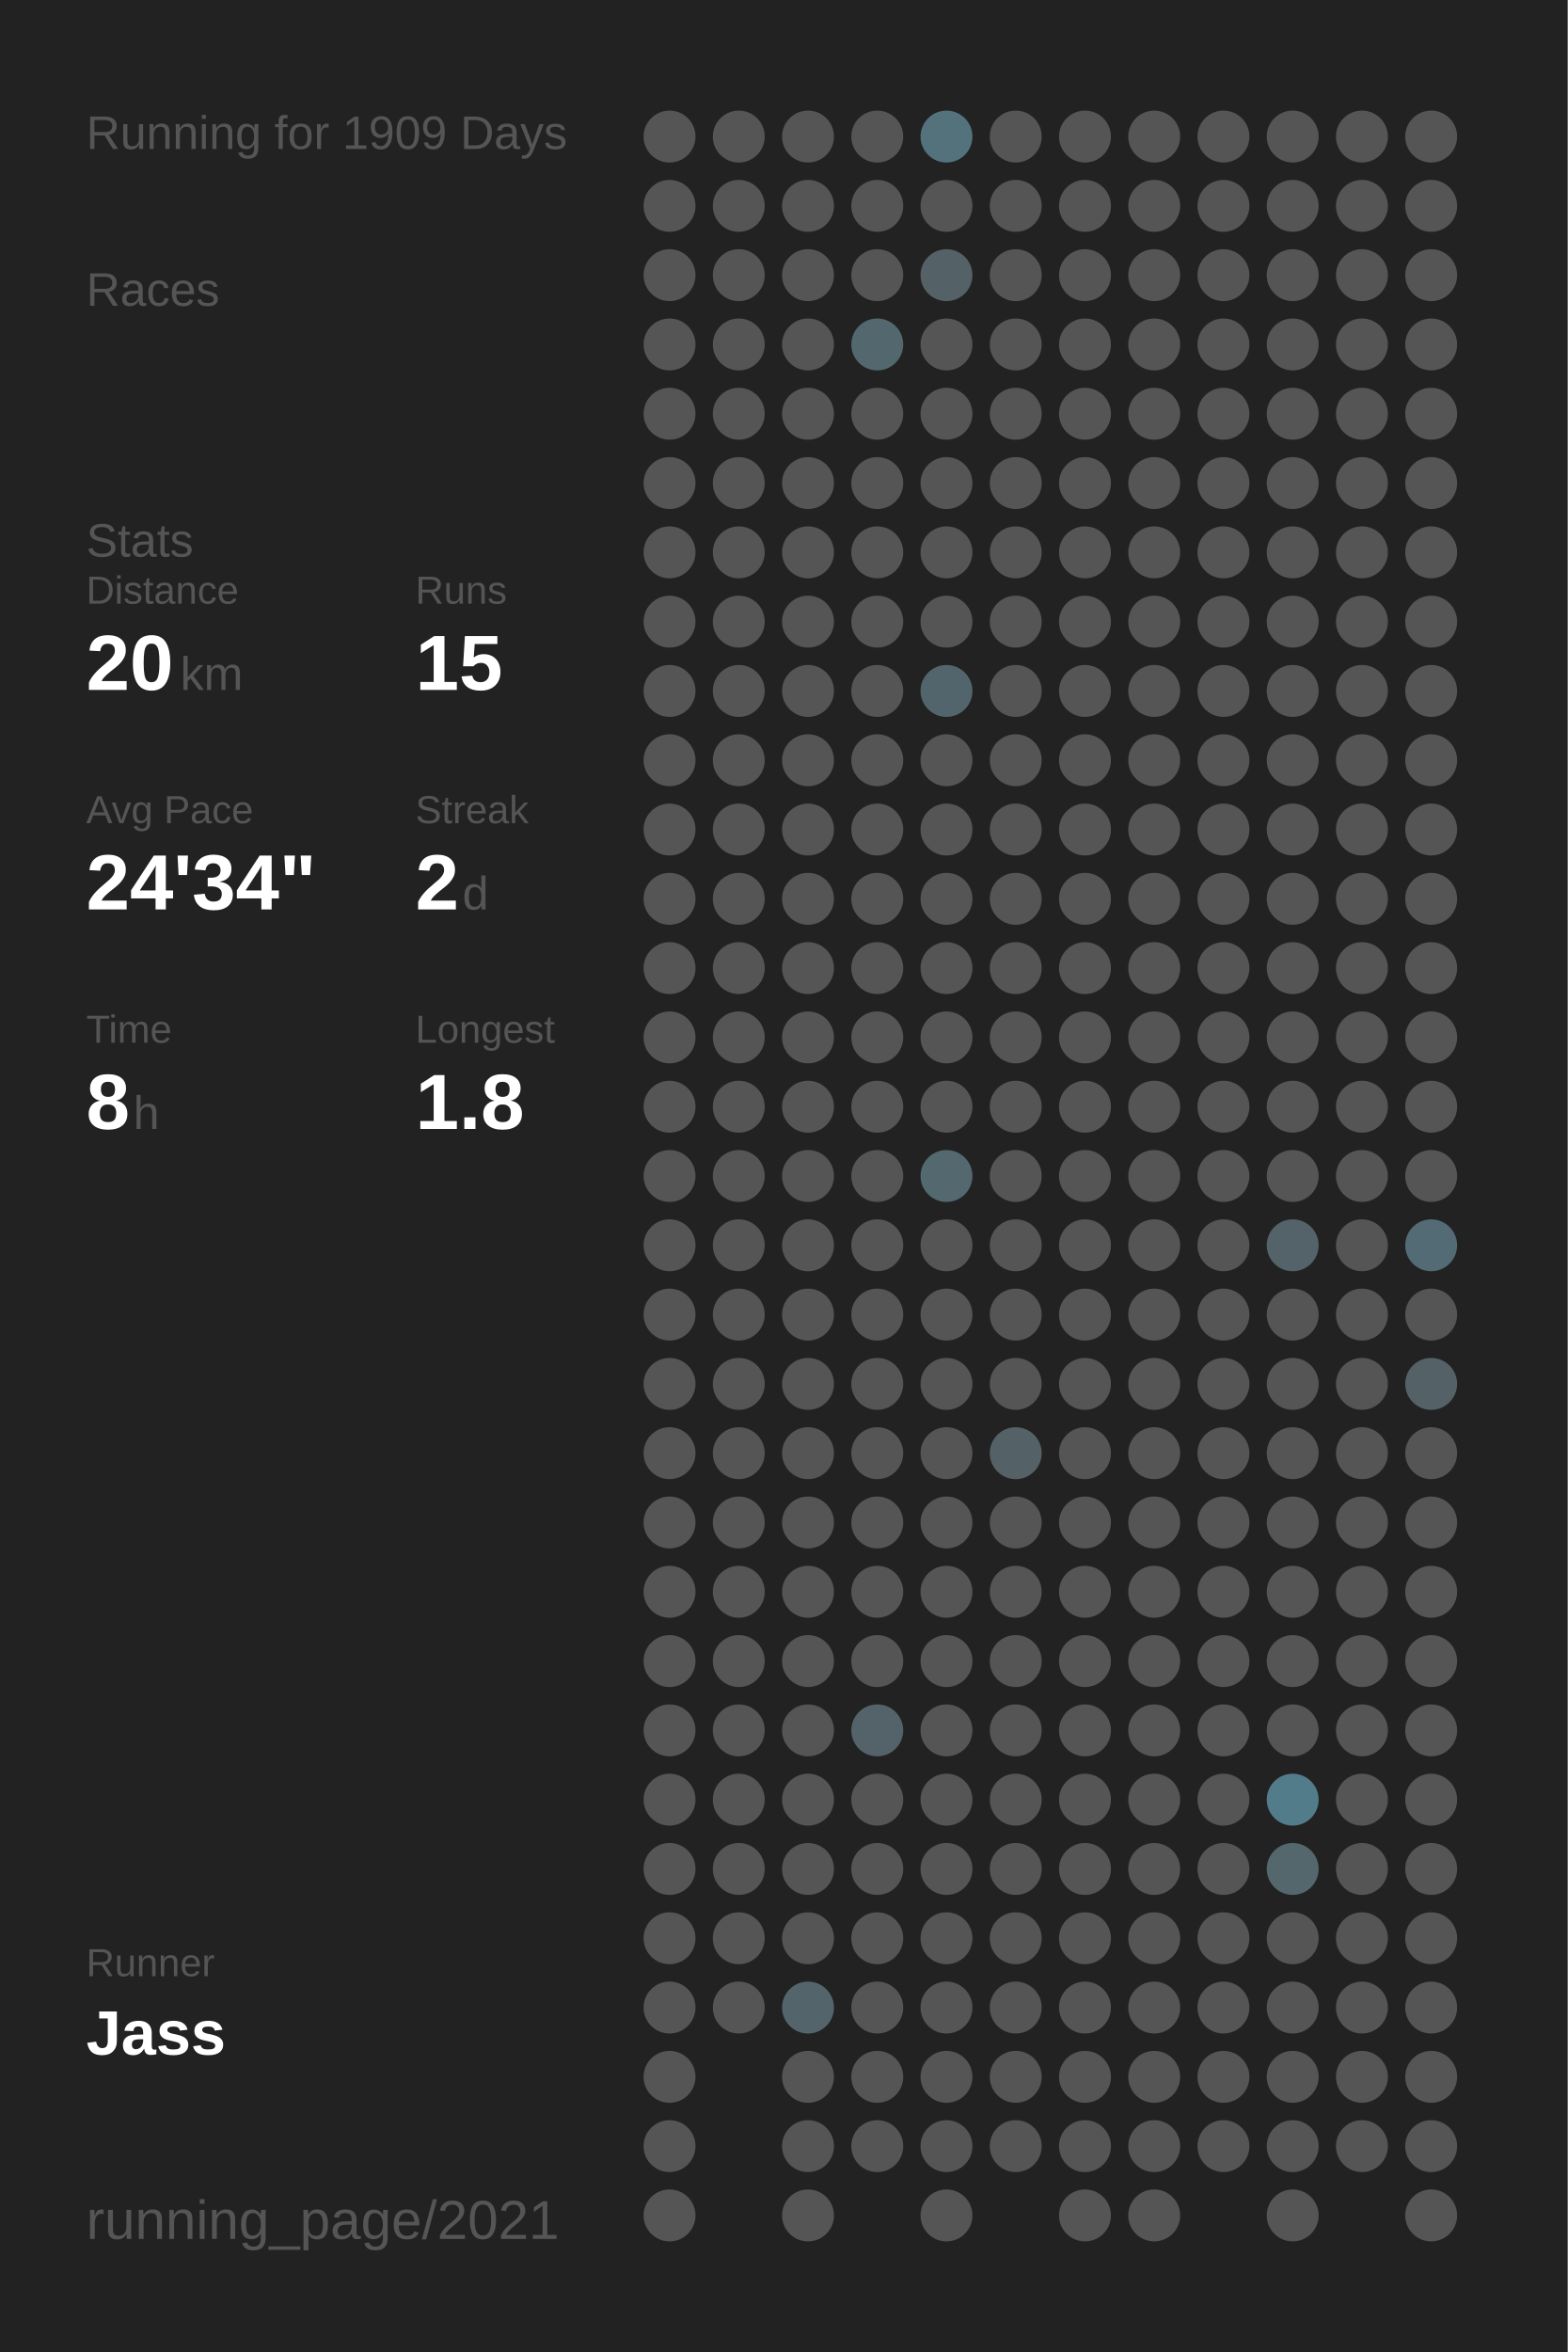
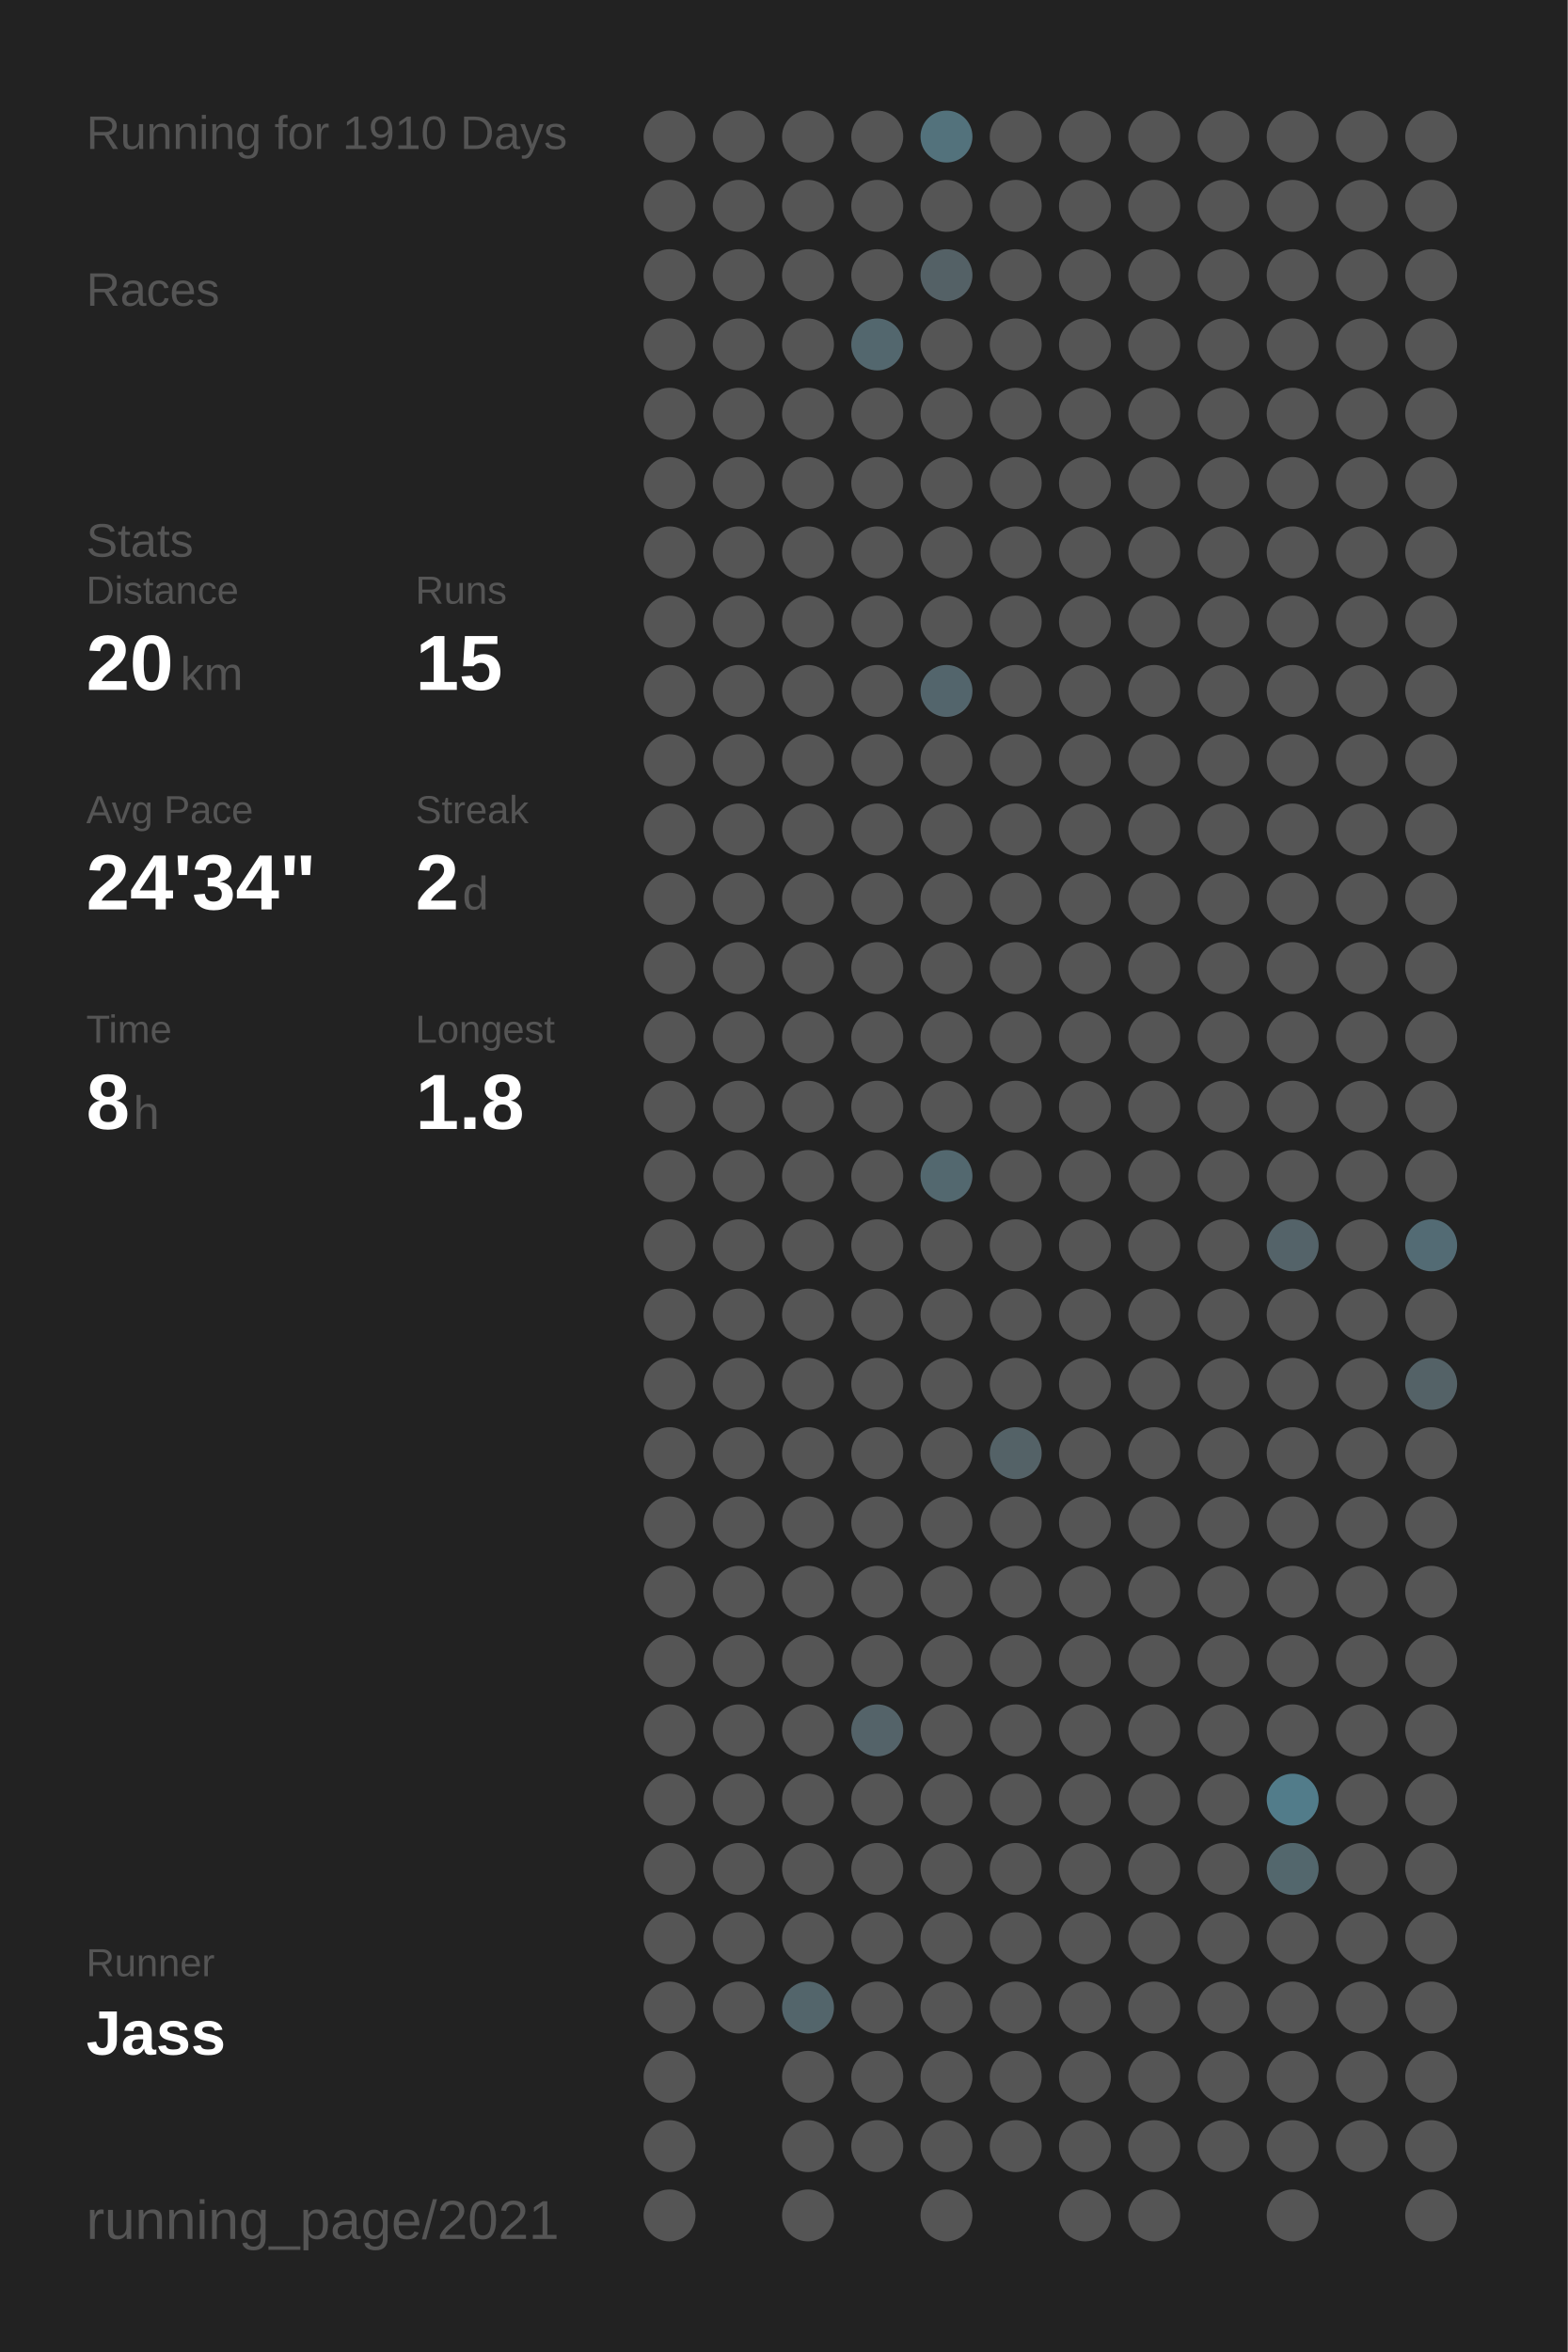
<svg xmlns="http://www.w3.org/2000/svg" baseProfile="full" height="300mm" version="1.1" viewBox="0,0,200,300" width="200mm">
  <defs />
  <rect fill="#222222" height="300" width="200" x="0" y="0" />
-   <text fill="#555555" style="font-size:6px; font-family:Arial;" x="11" y="19">Running for 1909 Days</text>
+   <text fill="#555555" style="font-size:6px; font-family:Arial;" x="11" y="19">Running for 1910 Days</text>
  <text fill="#555555" style="font-size:6px; font-family:Arial;" x="11" y="39">Races</text>
  <text fill="#555555" style="font-size:6px; font-family:Arial;" x="11" y="71">Stats</text>
  <text fill="#555555" style="font-size:5px; font-family:Arial;" x="11" y="77">Distance</text>
  <text fill="#FFFFFF" style="font-size:10px; font-family:Arial; font-weight:bold;" x="11" y="88">20</text>
  <text fill="#555555" style="font-size:6px; font-family:Arial;" x="23" y="88">km</text>
  <text fill="#555555" style="font-size:5px; font-family:Arial;" x="53" y="77">Runs</text>
  <text fill="#FFFFFF" style="font-size:10px; font-family:Arial; font-weight:bold;" x="53" y="88">15</text>
  <text fill="#555555" style="font-size:5px; font-family:Arial;" x="11" y="105">Avg Pace</text>
  <text fill="#FFFFFF" style="font-size:10px; font-family:Arial; font-weight:bold;" x="11" y="116">24'34"</text>
  <text fill="#555555" style="font-size:5px; font-family:Arial;" x="53" y="105">Streak</text>
  <text fill="#FFFFFF" style="font-size:10px; font-family:Arial; font-weight:bold;" x="53" y="116">2</text>
  <text fill="#555555" style="font-size:6px; font-family:Arial;" x="59" y="116">d</text>
  <text fill="#555555" style="font-size:5px; font-family:Arial;" x="11" y="133">Time</text>
  <text fill="#FFFFFF" style="font-size:10px; font-family:Arial; font-weight:bold;" x="11" y="144">8</text>
  <text fill="#555555" style="font-size:6px; font-family:Arial;" x="17" y="144">h</text>
  <text fill="#555555" style="font-size:5px; font-family:Arial;" x="53" y="133">Longest</text>
  <text fill="#FFFFFF" style="font-size:10px; font-family:Arial; font-weight:bold;" x="53" y="144">1.8</text>
  <text fill="#555555" style="font-size:5px; font-family:Arial;" x="11" y="252.065">Runner</text>
  <text fill="#FFFFFF" style="font-size:8px; font-family:Arial; font-weight:bold;" x="11" y="262.065">Jass</text>
  <text fill="#555555" style="font-size:7px; font-family:Arial;" x="11" y="285.581">running_page/2021</text>
  <circle cx="85.417" cy="17.419" fill="#555555" r="3.312" />
  <circle cx="85.417" cy="26.258" fill="#555555" r="3.312" />
  <circle cx="85.417" cy="35.097" fill="#555555" r="3.312" />
  <circle cx="85.417" cy="43.935" fill="#555555" r="3.312" />
  <circle cx="85.417" cy="52.774" fill="#555555" r="3.312" />
  <circle cx="85.417" cy="61.613" fill="#555555" r="3.312" />
  <circle cx="85.417" cy="70.452" fill="#555555" r="3.312" />
  <circle cx="85.417" cy="79.29" fill="#555555" r="3.312" />
  <circle cx="85.417" cy="88.129" fill="#555555" r="3.312" />
  <circle cx="85.417" cy="96.968" fill="#555555" r="3.312" />
  <circle cx="85.417" cy="105.806" fill="#555555" r="3.312" />
  <circle cx="85.417" cy="114.645" fill="#555555" r="3.312" />
  <circle cx="85.417" cy="123.484" fill="#555555" r="3.312" />
  <circle cx="85.417" cy="132.323" fill="#555555" r="3.312" />
  <circle cx="85.417" cy="141.161" fill="#555555" r="3.312" />
  <circle cx="85.417" cy="150" fill="#555555" r="3.312" />
  <circle cx="85.417" cy="158.839" fill="#555555" r="3.312" />
  <circle cx="85.417" cy="167.677" fill="#555555" r="3.312" />
  <circle cx="85.417" cy="176.516" fill="#555555" r="3.312" />
  <circle cx="85.417" cy="185.355" fill="#555555" r="3.312" />
  <circle cx="85.417" cy="194.194" fill="#555555" r="3.312" />
  <circle cx="85.417" cy="203.032" fill="#555555" r="3.312" />
  <circle cx="85.417" cy="211.871" fill="#555555" r="3.312" />
  <circle cx="85.417" cy="220.71" fill="#555555" r="3.312" />
  <circle cx="85.417" cy="229.548" fill="#555555" r="3.312" />
  <circle cx="85.417" cy="238.387" fill="#555555" r="3.312" />
  <circle cx="85.417" cy="247.226" fill="#555555" r="3.312" />
  <circle cx="85.417" cy="256.065" fill="#555555" r="3.312" />
  <circle cx="85.417" cy="264.903" fill="#555555" r="3.312" />
  <circle cx="85.417" cy="273.742" fill="#555555" r="3.312" />
  <circle cx="85.417" cy="282.581" fill="#555555" r="3.312" />
  <circle cx="94.25" cy="17.419" fill="#555555" r="3.312" />
  <circle cx="94.25" cy="26.258" fill="#555555" r="3.312" />
  <circle cx="94.25" cy="35.097" fill="#555555" r="3.312" />
  <circle cx="94.25" cy="43.935" fill="#555555" r="3.312" />
  <circle cx="94.25" cy="52.774" fill="#555555" r="3.312" />
  <circle cx="94.25" cy="61.613" fill="#555555" r="3.312" />
  <circle cx="94.25" cy="70.452" fill="#555555" r="3.312" />
  <circle cx="94.25" cy="79.29" fill="#555555" r="3.312" />
  <circle cx="94.25" cy="88.129" fill="#555555" r="3.312" />
  <circle cx="94.25" cy="96.968" fill="#555555" r="3.312" />
  <circle cx="94.25" cy="105.806" fill="#555555" r="3.312" />
  <circle cx="94.25" cy="114.645" fill="#555555" r="3.312" />
  <circle cx="94.25" cy="123.484" fill="#555555" r="3.312" />
  <circle cx="94.25" cy="132.323" fill="#555555" r="3.312" />
  <circle cx="94.25" cy="141.161" fill="#555555" r="3.312" />
  <circle cx="94.25" cy="150" fill="#555555" r="3.312" />
  <circle cx="94.25" cy="158.839" fill="#555555" r="3.312" />
  <circle cx="94.25" cy="167.677" fill="#555555" r="3.312" />
  <circle cx="94.25" cy="176.516" fill="#555555" r="3.312" />
  <circle cx="94.25" cy="185.355" fill="#555555" r="3.312" />
  <circle cx="94.25" cy="194.194" fill="#555555" r="3.312" />
  <circle cx="94.25" cy="203.032" fill="#555555" r="3.312" />
  <circle cx="94.25" cy="211.871" fill="#555555" r="3.312" />
  <circle cx="94.25" cy="220.71" fill="#555555" r="3.312" />
  <circle cx="94.25" cy="229.548" fill="#555555" r="3.312" />
  <circle cx="94.25" cy="238.387" fill="#555555" r="3.312" />
  <circle cx="94.25" cy="247.226" fill="#555555" r="3.312" />
  <circle cx="94.25" cy="256.065" fill="#555555" r="3.312" />
  <circle cx="103.083" cy="17.419" fill="#555555" r="3.312" />
  <circle cx="103.083" cy="26.258" fill="#555555" r="3.312" />
  <circle cx="103.083" cy="35.097" fill="#555555" r="3.312" />
  <circle cx="103.083" cy="43.935" fill="#555555" r="3.312" />
  <circle cx="103.083" cy="52.774" fill="#555555" r="3.312" />
  <circle cx="103.083" cy="61.613" fill="#555555" r="3.312" />
  <circle cx="103.083" cy="70.452" fill="#555555" r="3.312" />
  <circle cx="103.083" cy="79.29" fill="#555555" r="3.312" />
  <circle cx="103.083" cy="88.129" fill="#555555" r="3.312" />
  <circle cx="103.083" cy="96.968" fill="#555555" r="3.312" />
  <circle cx="103.083" cy="105.806" fill="#555555" r="3.312" />
  <circle cx="103.083" cy="114.645" fill="#555555" r="3.312" />
  <circle cx="103.083" cy="123.484" fill="#555555" r="3.312" />
  <circle cx="103.083" cy="132.323" fill="#555555" r="3.312" />
  <circle cx="103.083" cy="141.161" fill="#555555" r="3.312" />
  <circle cx="103.083" cy="150" fill="#555555" r="3.312" />
  <circle cx="103.083" cy="158.839" fill="#555555" r="3.312" />
  <circle cx="103.083" cy="167.677" fill="#555555" r="3.312" />
  <circle cx="103.083" cy="176.516" fill="#555555" r="3.312" />
  <circle cx="103.083" cy="185.355" fill="#555555" r="3.312" />
  <circle cx="103.083" cy="194.194" fill="#555555" r="3.312" />
  <circle cx="103.083" cy="203.032" fill="#555555" r="3.312" />
  <circle cx="103.083" cy="211.871" fill="#555555" r="3.312" />
  <circle cx="103.083" cy="220.71" fill="#555555" r="3.312" />
  <circle cx="103.083" cy="229.548" fill="#555555" r="3.312" />
  <circle cx="103.083" cy="238.387" fill="#555555" r="3.312" />
  <circle cx="103.083" cy="247.226" fill="#555555" r="3.312" />
  <circle cx="103.083" cy="256.065" fill="#53656b" r="3.312" />
  <circle cx="103.083" cy="264.903" fill="#555555" r="3.312" />
  <circle cx="103.083" cy="273.742" fill="#555555" r="3.312" />
  <circle cx="103.083" cy="282.581" fill="#555555" r="3.312" />
  <circle cx="111.917" cy="17.419" fill="#555555" r="3.312" />
  <circle cx="111.917" cy="26.258" fill="#555555" r="3.312" />
  <circle cx="111.917" cy="35.097" fill="#555555" r="3.312" />
  <circle cx="111.917" cy="43.935" fill="#53676e" r="3.312" />
  <circle cx="111.917" cy="52.774" fill="#555555" r="3.312" />
  <circle cx="111.917" cy="61.613" fill="#555555" r="3.312" />
  <circle cx="111.917" cy="70.452" fill="#555555" r="3.312" />
  <circle cx="111.917" cy="79.29" fill="#555555" r="3.312" />
  <circle cx="111.917" cy="88.129" fill="#555555" r="3.312" />
  <circle cx="111.917" cy="96.968" fill="#555555" r="3.312" />
  <circle cx="111.917" cy="105.806" fill="#555555" r="3.312" />
  <circle cx="111.917" cy="114.645" fill="#555555" r="3.312" />
  <circle cx="111.917" cy="123.484" fill="#555555" r="3.312" />
  <circle cx="111.917" cy="132.323" fill="#555555" r="3.312" />
  <circle cx="111.917" cy="141.161" fill="#555555" r="3.312" />
  <circle cx="111.917" cy="150" fill="#555555" r="3.312" />
  <circle cx="111.917" cy="158.839" fill="#555555" r="3.312" />
  <circle cx="111.917" cy="167.677" fill="#555555" r="3.312" />
  <circle cx="111.917" cy="176.516" fill="#555555" r="3.312" />
  <circle cx="111.917" cy="185.355" fill="#555555" r="3.312" />
  <circle cx="111.917" cy="194.194" fill="#555555" r="3.312" />
  <circle cx="111.917" cy="203.032" fill="#555555" r="3.312" />
  <circle cx="111.917" cy="211.871" fill="#555555" r="3.312" />
  <circle cx="111.917" cy="220.71" fill="#546369" r="3.312" />
  <circle cx="111.917" cy="229.548" fill="#555555" r="3.312" />
  <circle cx="111.917" cy="238.387" fill="#555555" r="3.312" />
  <circle cx="111.917" cy="247.226" fill="#555555" r="3.312" />
  <circle cx="111.917" cy="256.065" fill="#555555" r="3.312" />
  <circle cx="111.917" cy="264.903" fill="#555555" r="3.312" />
  <circle cx="111.917" cy="273.742" fill="#555555" r="3.312" />
  <circle cx="120.75" cy="17.419" fill="#53727c" r="3.312" />
  <circle cx="120.75" cy="26.258" fill="#555555" r="3.312" />
  <circle cx="120.75" cy="35.097" fill="#546166" r="3.312" />
  <circle cx="120.75" cy="43.935" fill="#555555" r="3.312" />
  <circle cx="120.75" cy="52.774" fill="#555555" r="3.312" />
  <circle cx="120.75" cy="61.613" fill="#555555" r="3.312" />
  <circle cx="120.75" cy="70.452" fill="#555555" r="3.312" />
  <circle cx="120.75" cy="79.29" fill="#555555" r="3.312" />
  <circle cx="120.75" cy="88.129" fill="#53656c" r="3.312" />
  <circle cx="120.75" cy="96.968" fill="#555555" r="3.312" />
  <circle cx="120.75" cy="105.806" fill="#555555" r="3.312" />
  <circle cx="120.75" cy="114.645" fill="#555555" r="3.312" />
  <circle cx="120.75" cy="123.484" fill="#555555" r="3.312" />
  <circle cx="120.75" cy="132.323" fill="#555555" r="3.312" />
  <circle cx="120.75" cy="141.161" fill="#555555" r="3.312" />
  <circle cx="120.75" cy="150" fill="#53686f" r="3.312" />
  <circle cx="120.75" cy="158.839" fill="#555555" r="3.312" />
  <circle cx="120.75" cy="167.677" fill="#555555" r="3.312" />
  <circle cx="120.75" cy="176.516" fill="#555555" r="3.312" />
  <circle cx="120.75" cy="185.355" fill="#555555" r="3.312" />
  <circle cx="120.75" cy="194.194" fill="#555555" r="3.312" />
  <circle cx="120.75" cy="203.032" fill="#555555" r="3.312" />
  <circle cx="120.75" cy="211.871" fill="#555555" r="3.312" />
  <circle cx="120.75" cy="220.71" fill="#555555" r="3.312" />
  <circle cx="120.75" cy="229.548" fill="#555555" r="3.312" />
  <circle cx="120.75" cy="238.387" fill="#555555" r="3.312" />
  <circle cx="120.75" cy="247.226" fill="#555555" r="3.312" />
  <circle cx="120.75" cy="256.065" fill="#555555" r="3.312" />
  <circle cx="120.75" cy="264.903" fill="#555555" r="3.312" />
  <circle cx="120.75" cy="273.742" fill="#555555" r="3.312" />
  <circle cx="120.75" cy="282.581" fill="#555555" r="3.312" />
  <circle cx="129.583" cy="17.419" fill="#555555" r="3.312" />
  <circle cx="129.583" cy="26.258" fill="#555555" r="3.312" />
  <circle cx="129.583" cy="35.097" fill="#555555" r="3.312" />
  <circle cx="129.583" cy="43.935" fill="#555555" r="3.312" />
  <circle cx="129.583" cy="52.774" fill="#555555" r="3.312" />
  <circle cx="129.583" cy="61.613" fill="#555555" r="3.312" />
  <circle cx="129.583" cy="70.452" fill="#555555" r="3.312" />
  <circle cx="129.583" cy="79.29" fill="#555555" r="3.312" />
  <circle cx="129.583" cy="88.129" fill="#555555" r="3.312" />
  <circle cx="129.583" cy="96.968" fill="#555555" r="3.312" />
  <circle cx="129.583" cy="105.806" fill="#555555" r="3.312" />
  <circle cx="129.583" cy="114.645" fill="#555555" r="3.312" />
  <circle cx="129.583" cy="123.484" fill="#555555" r="3.312" />
  <circle cx="129.583" cy="132.323" fill="#555555" r="3.312" />
  <circle cx="129.583" cy="141.161" fill="#555555" r="3.312" />
  <circle cx="129.583" cy="150" fill="#555555" r="3.312" />
  <circle cx="129.583" cy="158.839" fill="#555555" r="3.312" />
  <circle cx="129.583" cy="167.677" fill="#555555" r="3.312" />
  <circle cx="129.583" cy="176.516" fill="#555555" r="3.312" />
  <circle cx="129.583" cy="185.355" fill="#546267" r="3.312" />
  <circle cx="129.583" cy="194.194" fill="#555555" r="3.312" />
  <circle cx="129.583" cy="203.032" fill="#555555" r="3.312" />
  <circle cx="129.583" cy="211.871" fill="#555555" r="3.312" />
  <circle cx="129.583" cy="220.71" fill="#555555" r="3.312" />
  <circle cx="129.583" cy="229.548" fill="#555555" r="3.312" />
  <circle cx="129.583" cy="238.387" fill="#555555" r="3.312" />
  <circle cx="129.583" cy="247.226" fill="#555555" r="3.312" />
  <circle cx="129.583" cy="256.065" fill="#555555" r="3.312" />
  <circle cx="129.583" cy="264.903" fill="#555555" r="3.312" />
  <circle cx="129.583" cy="273.742" fill="#555555" r="3.312" />
  <circle cx="138.417" cy="17.419" fill="#555555" r="3.312" />
  <circle cx="138.417" cy="26.258" fill="#555555" r="3.312" />
  <circle cx="138.417" cy="35.097" fill="#555555" r="3.312" />
  <circle cx="138.417" cy="43.935" fill="#555555" r="3.312" />
  <circle cx="138.417" cy="52.774" fill="#555555" r="3.312" />
  <circle cx="138.417" cy="61.613" fill="#555555" r="3.312" />
  <circle cx="138.417" cy="70.452" fill="#555555" r="3.312" />
  <circle cx="138.417" cy="79.29" fill="#555555" r="3.312" />
  <circle cx="138.417" cy="88.129" fill="#555555" r="3.312" />
  <circle cx="138.417" cy="96.968" fill="#555555" r="3.312" />
  <circle cx="138.417" cy="105.806" fill="#555555" r="3.312" />
  <circle cx="138.417" cy="114.645" fill="#555555" r="3.312" />
  <circle cx="138.417" cy="123.484" fill="#555555" r="3.312" />
  <circle cx="138.417" cy="132.323" fill="#555555" r="3.312" />
  <circle cx="138.417" cy="141.161" fill="#555555" r="3.312" />
  <circle cx="138.417" cy="150" fill="#555555" r="3.312" />
  <circle cx="138.417" cy="158.839" fill="#555555" r="3.312" />
  <circle cx="138.417" cy="167.677" fill="#555555" r="3.312" />
  <circle cx="138.417" cy="176.516" fill="#555555" r="3.312" />
  <circle cx="138.417" cy="185.355" fill="#555555" r="3.312" />
  <circle cx="138.417" cy="194.194" fill="#555555" r="3.312" />
  <circle cx="138.417" cy="203.032" fill="#555555" r="3.312" />
  <circle cx="138.417" cy="211.871" fill="#555555" r="3.312" />
  <circle cx="138.417" cy="220.71" fill="#555555" r="3.312" />
  <circle cx="138.417" cy="229.548" fill="#555555" r="3.312" />
  <circle cx="138.417" cy="238.387" fill="#555555" r="3.312" />
  <circle cx="138.417" cy="247.226" fill="#555555" r="3.312" />
  <circle cx="138.417" cy="256.065" fill="#555555" r="3.312" />
  <circle cx="138.417" cy="264.903" fill="#555555" r="3.312" />
  <circle cx="138.417" cy="273.742" fill="#555555" r="3.312" />
  <circle cx="138.417" cy="282.581" fill="#555555" r="3.312" />
  <circle cx="147.25" cy="17.419" fill="#555555" r="3.312" />
  <circle cx="147.25" cy="26.258" fill="#555555" r="3.312" />
  <circle cx="147.25" cy="35.097" fill="#555555" r="3.312" />
  <circle cx="147.25" cy="43.935" fill="#555555" r="3.312" />
  <circle cx="147.25" cy="52.774" fill="#555555" r="3.312" />
  <circle cx="147.25" cy="61.613" fill="#555555" r="3.312" />
  <circle cx="147.25" cy="70.452" fill="#555555" r="3.312" />
  <circle cx="147.25" cy="79.29" fill="#555555" r="3.312" />
  <circle cx="147.25" cy="88.129" fill="#555555" r="3.312" />
  <circle cx="147.25" cy="96.968" fill="#555555" r="3.312" />
  <circle cx="147.25" cy="105.806" fill="#555555" r="3.312" />
  <circle cx="147.25" cy="114.645" fill="#555555" r="3.312" />
  <circle cx="147.25" cy="123.484" fill="#555555" r="3.312" />
  <circle cx="147.25" cy="132.323" fill="#555555" r="3.312" />
  <circle cx="147.25" cy="141.161" fill="#555555" r="3.312" />
  <circle cx="147.25" cy="150" fill="#555555" r="3.312" />
  <circle cx="147.25" cy="158.839" fill="#555555" r="3.312" />
  <circle cx="147.25" cy="167.677" fill="#555555" r="3.312" />
  <circle cx="147.25" cy="176.516" fill="#555555" r="3.312" />
  <circle cx="147.25" cy="185.355" fill="#555555" r="3.312" />
  <circle cx="147.25" cy="194.194" fill="#555555" r="3.312" />
  <circle cx="147.25" cy="203.032" fill="#555555" r="3.312" />
  <circle cx="147.25" cy="211.871" fill="#555555" r="3.312" />
  <circle cx="147.25" cy="220.71" fill="#555555" r="3.312" />
  <circle cx="147.25" cy="229.548" fill="#555555" r="3.312" />
  <circle cx="147.25" cy="238.387" fill="#555555" r="3.312" />
  <circle cx="147.25" cy="247.226" fill="#555555" r="3.312" />
  <circle cx="147.25" cy="256.065" fill="#555555" r="3.312" />
  <circle cx="147.25" cy="264.903" fill="#555555" r="3.312" />
  <circle cx="147.25" cy="273.742" fill="#555555" r="3.312" />
  <circle cx="147.25" cy="282.581" fill="#555555" r="3.312" />
  <circle cx="156.083" cy="17.419" fill="#555555" r="3.312" />
  <circle cx="156.083" cy="26.258" fill="#555555" r="3.312" />
  <circle cx="156.083" cy="35.097" fill="#555555" r="3.312" />
  <circle cx="156.083" cy="43.935" fill="#555555" r="3.312" />
  <circle cx="156.083" cy="52.774" fill="#555555" r="3.312" />
  <circle cx="156.083" cy="61.613" fill="#555555" r="3.312" />
  <circle cx="156.083" cy="70.452" fill="#555555" r="3.312" />
  <circle cx="156.083" cy="79.29" fill="#555555" r="3.312" />
  <circle cx="156.083" cy="88.129" fill="#555555" r="3.312" />
  <circle cx="156.083" cy="96.968" fill="#555555" r="3.312" />
  <circle cx="156.083" cy="105.806" fill="#555555" r="3.312" />
  <circle cx="156.083" cy="114.645" fill="#555555" r="3.312" />
  <circle cx="156.083" cy="123.484" fill="#555555" r="3.312" />
  <circle cx="156.083" cy="132.323" fill="#555555" r="3.312" />
  <circle cx="156.083" cy="141.161" fill="#555555" r="3.312" />
  <circle cx="156.083" cy="150" fill="#555555" r="3.312" />
  <circle cx="156.083" cy="158.839" fill="#555555" r="3.312" />
  <circle cx="156.083" cy="167.677" fill="#555555" r="3.312" />
  <circle cx="156.083" cy="176.516" fill="#555555" r="3.312" />
  <circle cx="156.083" cy="185.355" fill="#555555" r="3.312" />
  <circle cx="156.083" cy="194.194" fill="#555555" r="3.312" />
  <circle cx="156.083" cy="203.032" fill="#555555" r="3.312" />
  <circle cx="156.083" cy="211.871" fill="#555555" r="3.312" />
  <circle cx="156.083" cy="220.71" fill="#555555" r="3.312" />
  <circle cx="156.083" cy="229.548" fill="#555555" r="3.312" />
  <circle cx="156.083" cy="238.387" fill="#555555" r="3.312" />
  <circle cx="156.083" cy="247.226" fill="#555555" r="3.312" />
  <circle cx="156.083" cy="256.065" fill="#555555" r="3.312" />
  <circle cx="156.083" cy="264.903" fill="#555555" r="3.312" />
  <circle cx="156.083" cy="273.742" fill="#555555" r="3.312" />
  <circle cx="164.917" cy="17.419" fill="#555555" r="3.312" />
  <circle cx="164.917" cy="26.258" fill="#555555" r="3.312" />
  <circle cx="164.917" cy="35.097" fill="#555555" r="3.312" />
  <circle cx="164.917" cy="43.935" fill="#555555" r="3.312" />
  <circle cx="164.917" cy="52.774" fill="#555555" r="3.312" />
  <circle cx="164.917" cy="61.613" fill="#555555" r="3.312" />
  <circle cx="164.917" cy="70.452" fill="#555555" r="3.312" />
  <circle cx="164.917" cy="79.29" fill="#555555" r="3.312" />
  <circle cx="164.917" cy="88.129" fill="#555555" r="3.312" />
  <circle cx="164.917" cy="96.968" fill="#555555" r="3.312" />
  <circle cx="164.917" cy="105.806" fill="#555555" r="3.312" />
  <circle cx="164.917" cy="114.645" fill="#555555" r="3.312" />
  <circle cx="164.917" cy="123.484" fill="#555555" r="3.312" />
  <circle cx="164.917" cy="132.323" fill="#555555" r="3.312" />
  <circle cx="164.917" cy="141.161" fill="#555555" r="3.312" />
  <circle cx="164.917" cy="150" fill="#555555" r="3.312" />
  <circle cx="164.917" cy="158.839" fill="#546369" r="3.312" />
  <circle cx="164.917" cy="167.677" fill="#555555" r="3.312" />
  <circle cx="164.917" cy="176.516" fill="#555555" r="3.312" />
  <circle cx="164.917" cy="185.355" fill="#555555" r="3.312" />
  <circle cx="164.917" cy="194.194" fill="#555555" r="3.312" />
  <circle cx="164.917" cy="203.032" fill="#555555" r="3.312" />
  <circle cx="164.917" cy="211.871" fill="#555555" r="3.312" />
  <circle cx="164.917" cy="220.71" fill="#555555" r="3.312" />
  <circle cx="164.917" cy="229.548" fill="#527c8a" r="3.312" />
  <circle cx="164.917" cy="238.387" fill="#53676d" r="3.312" />
  <circle cx="164.917" cy="247.226" fill="#555555" r="3.312" />
  <circle cx="164.917" cy="256.065" fill="#555555" r="3.312" />
  <circle cx="164.917" cy="264.903" fill="#555555" r="3.312" />
  <circle cx="164.917" cy="273.742" fill="#555555" r="3.312" />
  <circle cx="164.917" cy="282.581" fill="#555555" r="3.312" />
  <circle cx="173.75" cy="17.419" fill="#555555" r="3.312" />
  <circle cx="173.75" cy="26.258" fill="#555555" r="3.312" />
  <circle cx="173.75" cy="35.097" fill="#555555" r="3.312" />
  <circle cx="173.75" cy="43.935" fill="#555555" r="3.312" />
  <circle cx="173.75" cy="52.774" fill="#555555" r="3.312" />
  <circle cx="173.75" cy="61.613" fill="#555555" r="3.312" />
  <circle cx="173.75" cy="70.452" fill="#555555" r="3.312" />
  <circle cx="173.75" cy="79.29" fill="#555555" r="3.312" />
  <circle cx="173.75" cy="88.129" fill="#555555" r="3.312" />
  <circle cx="173.75" cy="96.968" fill="#555555" r="3.312" />
  <circle cx="173.75" cy="105.806" fill="#555555" r="3.312" />
  <circle cx="173.75" cy="114.645" fill="#555555" r="3.312" />
  <circle cx="173.75" cy="123.484" fill="#555555" r="3.312" />
  <circle cx="173.75" cy="132.323" fill="#555555" r="3.312" />
  <circle cx="173.75" cy="141.161" fill="#555555" r="3.312" />
  <circle cx="173.75" cy="150" fill="#555555" r="3.312" />
  <circle cx="173.75" cy="158.839" fill="#555555" r="3.312" />
  <circle cx="173.75" cy="167.677" fill="#555555" r="3.312" />
  <circle cx="173.75" cy="176.516" fill="#555555" r="3.312" />
  <circle cx="173.75" cy="185.355" fill="#555555" r="3.312" />
  <circle cx="173.75" cy="194.194" fill="#555555" r="3.312" />
  <circle cx="173.75" cy="203.032" fill="#555555" r="3.312" />
  <circle cx="173.75" cy="211.871" fill="#555555" r="3.312" />
  <circle cx="173.75" cy="220.71" fill="#555555" r="3.312" />
  <circle cx="173.75" cy="229.548" fill="#555555" r="3.312" />
  <circle cx="173.75" cy="238.387" fill="#555555" r="3.312" />
  <circle cx="173.75" cy="247.226" fill="#555555" r="3.312" />
  <circle cx="173.75" cy="256.065" fill="#555555" r="3.312" />
  <circle cx="173.75" cy="264.903" fill="#555555" r="3.312" />
  <circle cx="173.75" cy="273.742" fill="#555555" r="3.312" />
  <circle cx="182.583" cy="17.419" fill="#555555" r="3.312" />
  <circle cx="182.583" cy="26.258" fill="#555555" r="3.312" />
  <circle cx="182.583" cy="35.097" fill="#555555" r="3.312" />
  <circle cx="182.583" cy="43.935" fill="#555555" r="3.312" />
  <circle cx="182.583" cy="52.774" fill="#555555" r="3.312" />
  <circle cx="182.583" cy="61.613" fill="#555555" r="3.312" />
  <circle cx="182.583" cy="70.452" fill="#555555" r="3.312" />
  <circle cx="182.583" cy="79.29" fill="#555555" r="3.312" />
  <circle cx="182.583" cy="88.129" fill="#555555" r="3.312" />
  <circle cx="182.583" cy="96.968" fill="#555555" r="3.312" />
  <circle cx="182.583" cy="105.806" fill="#555555" r="3.312" />
  <circle cx="182.583" cy="114.645" fill="#555555" r="3.312" />
  <circle cx="182.583" cy="123.484" fill="#555555" r="3.312" />
  <circle cx="182.583" cy="132.323" fill="#555555" r="3.312" />
  <circle cx="182.583" cy="141.161" fill="#555555" r="3.312" />
  <circle cx="182.583" cy="150" fill="#555555" r="3.312" />
  <circle cx="182.583" cy="158.839" fill="#536b74" r="3.312" />
  <circle cx="182.583" cy="167.677" fill="#555555" r="3.312" />
  <circle cx="182.583" cy="176.516" fill="#546267" r="3.312" />
  <circle cx="182.583" cy="185.355" fill="#555555" r="3.312" />
  <circle cx="182.583" cy="194.194" fill="#555555" r="3.312" />
  <circle cx="182.583" cy="203.032" fill="#555555" r="3.312" />
  <circle cx="182.583" cy="211.871" fill="#555555" r="3.312" />
  <circle cx="182.583" cy="220.71" fill="#555555" r="3.312" />
  <circle cx="182.583" cy="229.548" fill="#555555" r="3.312" />
  <circle cx="182.583" cy="238.387" fill="#555555" r="3.312" />
  <circle cx="182.583" cy="247.226" fill="#555555" r="3.312" />
  <circle cx="182.583" cy="256.065" fill="#555555" r="3.312" />
  <circle cx="182.583" cy="264.903" fill="#555555" r="3.312" />
  <circle cx="182.583" cy="273.742" fill="#555555" r="3.312" />
  <circle cx="182.583" cy="282.581" fill="#555555" r="3.312" />
</svg>
